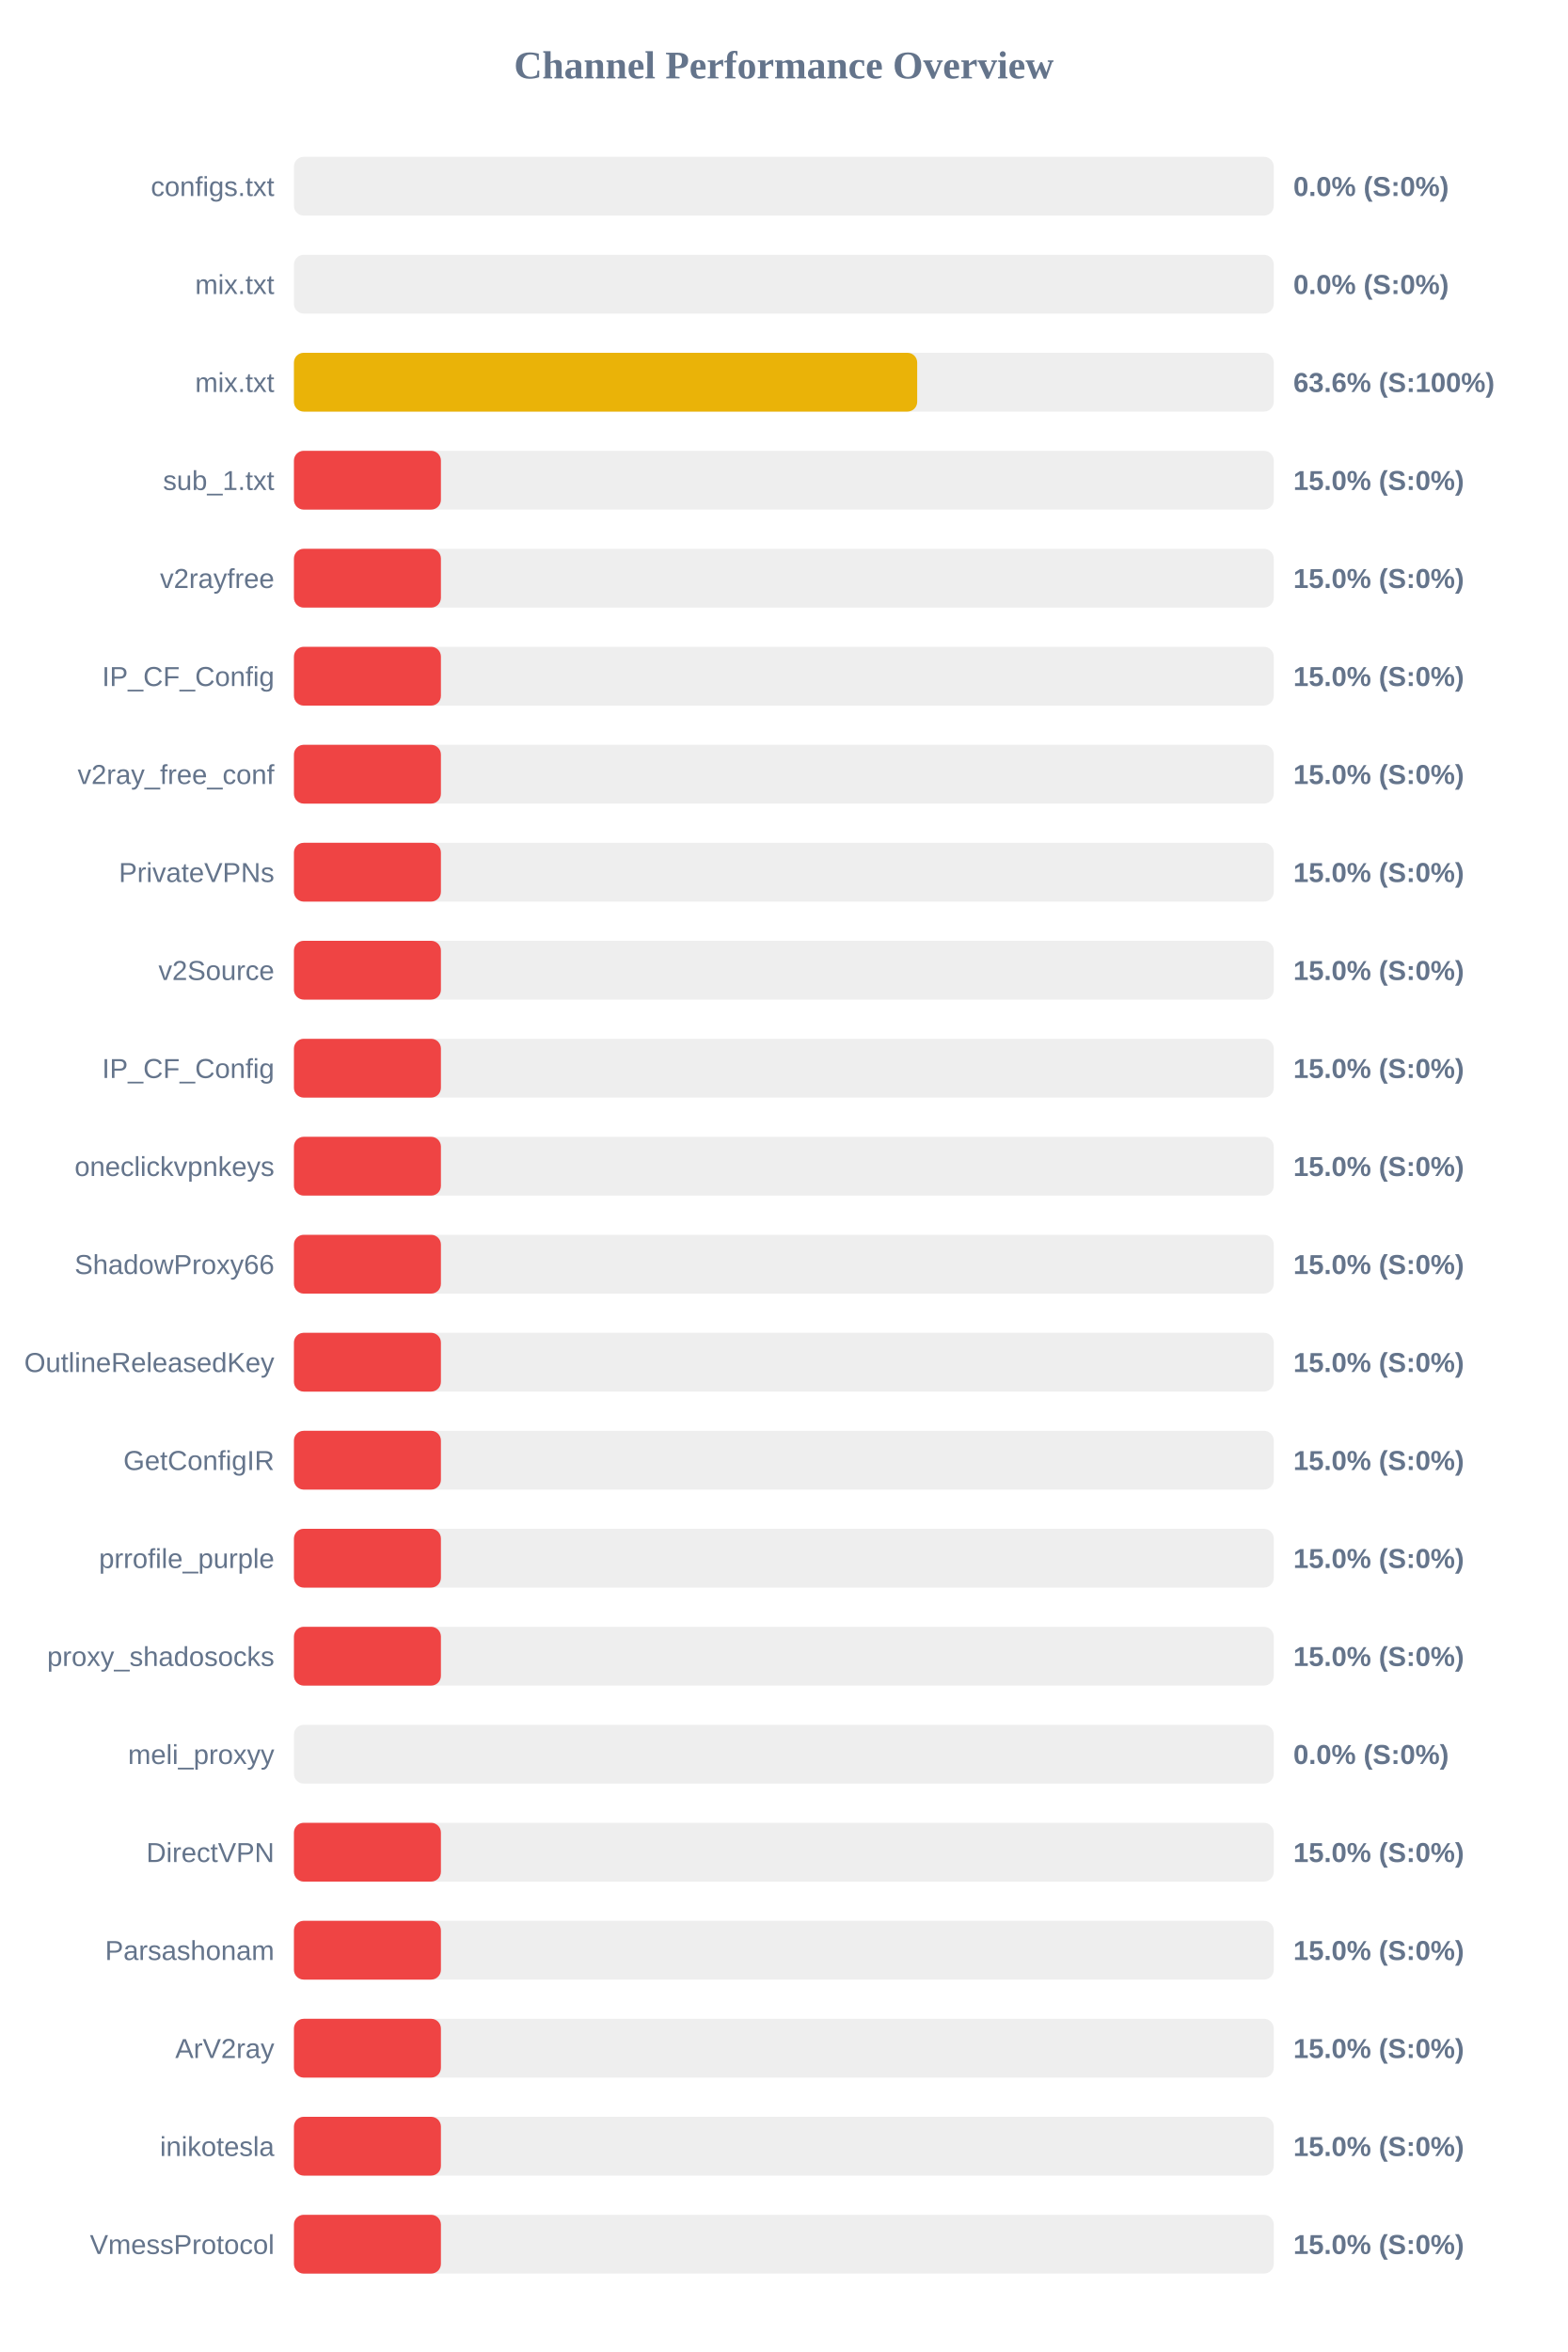
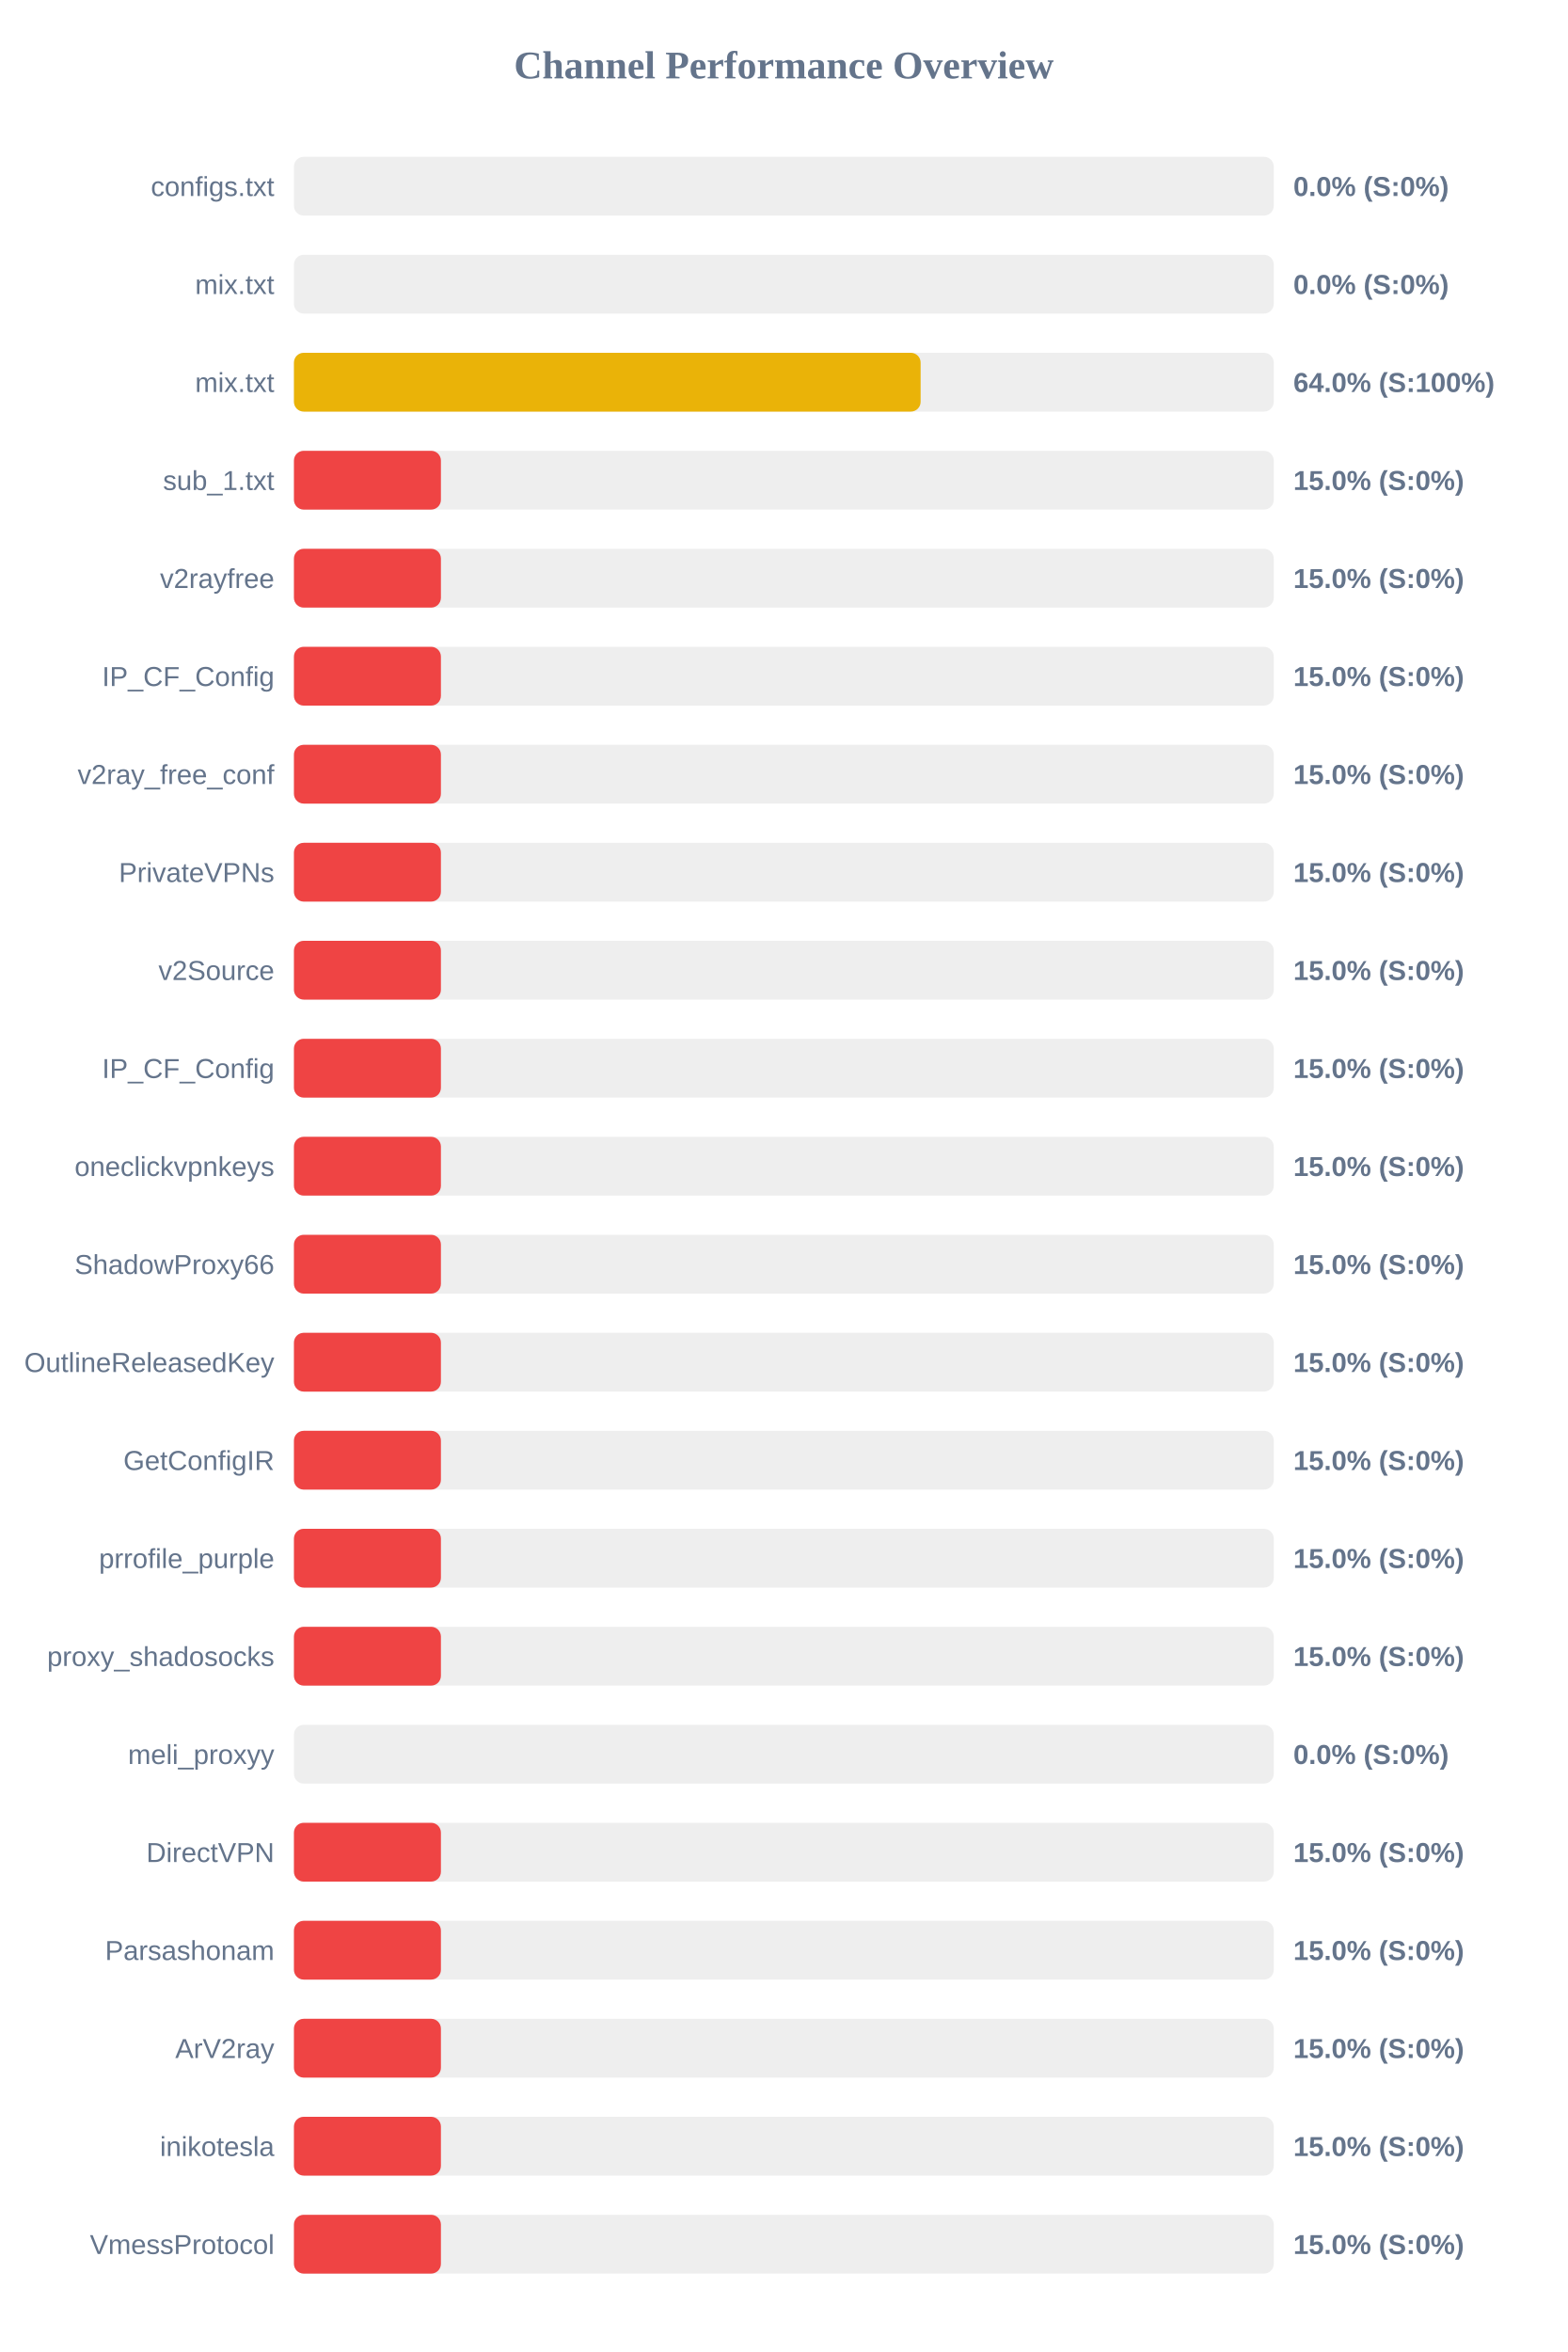
<svg xmlns="http://www.w3.org/2000/svg" width="800" height="1200" version="1.1">
  <style>
        .row { font: 14px Arial; fill: #64748b; }
        .score { font: bold 14px Arial; fill: #64748b; }
    </style>
  <text x="400" y="40" text-anchor="middle" font-size="20px" font-weight="bold" fill="#64748b">Channel Performance Overview</text>
  <rect x="150" y="80" width="500" height="30" fill="#eee" rx="5" />
  <rect x="150" y="80" width="0.0" height="30" fill="#ef4444" rx="5" />
  <text x="140" y="100" text-anchor="end" class="row">configs.txt</text>
  <text x="660" y="100" text-anchor="start" class="score">0.0% (S:0%)</text>
  <rect x="150" y="130" width="500" height="30" fill="#eee" rx="5" />
  <rect x="150" y="130" width="0.0" height="30" fill="#ef4444" rx="5" />
  <text x="140" y="150" text-anchor="end" class="row">mix.txt</text>
  <text x="660" y="150" text-anchor="start" class="score">0.0% (S:0%)</text>
  <rect x="150" y="180" width="500" height="30" fill="#eee" rx="5" />
-   <rect x="150" y="180" width="318.05" height="30" fill="#eab308" rx="5" />
+   <rect x="150" y="180" width="319.8" height="30" fill="#eab308" rx="5" />
  <text x="140" y="200" text-anchor="end" class="row">mix.txt</text>
-   <text x="660" y="200" text-anchor="start" class="score">63.6% (S:100%)</text>
+   <text x="660" y="200" text-anchor="start" class="score">64.0% (S:100%)</text>
  <rect x="150" y="230" width="500" height="30" fill="#eee" rx="5" />
  <rect x="150" y="230" width="75.0" height="30" fill="#ef4444" rx="5" />
  <text x="140" y="250" text-anchor="end" class="row">sub_1.txt</text>
  <text x="660" y="250" text-anchor="start" class="score">15.0% (S:0%)</text>
  <rect x="150" y="280" width="500" height="30" fill="#eee" rx="5" />
  <rect x="150" y="280" width="75.0" height="30" fill="#ef4444" rx="5" />
  <text x="140" y="300" text-anchor="end" class="row">v2rayfree</text>
  <text x="660" y="300" text-anchor="start" class="score">15.0% (S:0%)</text>
  <rect x="150" y="330" width="500" height="30" fill="#eee" rx="5" />
  <rect x="150" y="330" width="75.0" height="30" fill="#ef4444" rx="5" />
  <text x="140" y="350" text-anchor="end" class="row">IP_CF_Config</text>
  <text x="660" y="350" text-anchor="start" class="score">15.0% (S:0%)</text>
  <rect x="150" y="380" width="500" height="30" fill="#eee" rx="5" />
  <rect x="150" y="380" width="75.0" height="30" fill="#ef4444" rx="5" />
  <text x="140" y="400" text-anchor="end" class="row">v2ray_free_conf</text>
  <text x="660" y="400" text-anchor="start" class="score">15.0% (S:0%)</text>
  <rect x="150" y="430" width="500" height="30" fill="#eee" rx="5" />
  <rect x="150" y="430" width="75.0" height="30" fill="#ef4444" rx="5" />
  <text x="140" y="450" text-anchor="end" class="row">PrivateVPNs</text>
  <text x="660" y="450" text-anchor="start" class="score">15.0% (S:0%)</text>
  <rect x="150" y="480" width="500" height="30" fill="#eee" rx="5" />
  <rect x="150" y="480" width="75.0" height="30" fill="#ef4444" rx="5" />
  <text x="140" y="500" text-anchor="end" class="row">v2Source</text>
  <text x="660" y="500" text-anchor="start" class="score">15.0% (S:0%)</text>
  <rect x="150" y="530" width="500" height="30" fill="#eee" rx="5" />
  <rect x="150" y="530" width="75.0" height="30" fill="#ef4444" rx="5" />
  <text x="140" y="550" text-anchor="end" class="row">IP_CF_Config</text>
  <text x="660" y="550" text-anchor="start" class="score">15.0% (S:0%)</text>
  <rect x="150" y="580" width="500" height="30" fill="#eee" rx="5" />
  <rect x="150" y="580" width="75.0" height="30" fill="#ef4444" rx="5" />
  <text x="140" y="600" text-anchor="end" class="row">oneclickvpnkeys</text>
  <text x="660" y="600" text-anchor="start" class="score">15.0% (S:0%)</text>
  <rect x="150" y="630" width="500" height="30" fill="#eee" rx="5" />
  <rect x="150" y="630" width="75.0" height="30" fill="#ef4444" rx="5" />
  <text x="140" y="650" text-anchor="end" class="row">ShadowProxy66</text>
  <text x="660" y="650" text-anchor="start" class="score">15.0% (S:0%)</text>
  <rect x="150" y="680" width="500" height="30" fill="#eee" rx="5" />
  <rect x="150" y="680" width="75.0" height="30" fill="#ef4444" rx="5" />
  <text x="140" y="700" text-anchor="end" class="row">OutlineReleasedKey</text>
  <text x="660" y="700" text-anchor="start" class="score">15.0% (S:0%)</text>
  <rect x="150" y="730" width="500" height="30" fill="#eee" rx="5" />
  <rect x="150" y="730" width="75.0" height="30" fill="#ef4444" rx="5" />
  <text x="140" y="750" text-anchor="end" class="row">GetConfigIR</text>
  <text x="660" y="750" text-anchor="start" class="score">15.0% (S:0%)</text>
  <rect x="150" y="780" width="500" height="30" fill="#eee" rx="5" />
  <rect x="150" y="780" width="75.0" height="30" fill="#ef4444" rx="5" />
  <text x="140" y="800" text-anchor="end" class="row">prrofile_purple</text>
  <text x="660" y="800" text-anchor="start" class="score">15.0% (S:0%)</text>
  <rect x="150" y="830" width="500" height="30" fill="#eee" rx="5" />
  <rect x="150" y="830" width="75.0" height="30" fill="#ef4444" rx="5" />
  <text x="140" y="850" text-anchor="end" class="row">proxy_shadosocks</text>
  <text x="660" y="850" text-anchor="start" class="score">15.0% (S:0%)</text>
  <rect x="150" y="880" width="500" height="30" fill="#eee" rx="5" />
  <rect x="150" y="880" width="0.0" height="30" fill="#ef4444" rx="5" />
  <text x="140" y="900" text-anchor="end" class="row">meli_proxyy</text>
  <text x="660" y="900" text-anchor="start" class="score">0.0% (S:0%)</text>
  <rect x="150" y="930" width="500" height="30" fill="#eee" rx="5" />
  <rect x="150" y="930" width="75.0" height="30" fill="#ef4444" rx="5" />
  <text x="140" y="950" text-anchor="end" class="row">DirectVPN</text>
  <text x="660" y="950" text-anchor="start" class="score">15.0% (S:0%)</text>
  <rect x="150" y="980" width="500" height="30" fill="#eee" rx="5" />
  <rect x="150" y="980" width="75.0" height="30" fill="#ef4444" rx="5" />
  <text x="140" y="1000" text-anchor="end" class="row">Parsashonam</text>
  <text x="660" y="1000" text-anchor="start" class="score">15.0% (S:0%)</text>
  <rect x="150" y="1030" width="500" height="30" fill="#eee" rx="5" />
  <rect x="150" y="1030" width="75.0" height="30" fill="#ef4444" rx="5" />
  <text x="140" y="1050" text-anchor="end" class="row">ArV2ray</text>
  <text x="660" y="1050" text-anchor="start" class="score">15.0% (S:0%)</text>
  <rect x="150" y="1080" width="500" height="30" fill="#eee" rx="5" />
  <rect x="150" y="1080" width="75.0" height="30" fill="#ef4444" rx="5" />
  <text x="140" y="1100" text-anchor="end" class="row">inikotesla</text>
  <text x="660" y="1100" text-anchor="start" class="score">15.0% (S:0%)</text>
  <rect x="150" y="1130" width="500" height="30" fill="#eee" rx="5" />
  <rect x="150" y="1130" width="75.0" height="30" fill="#ef4444" rx="5" />
  <text x="140" y="1150" text-anchor="end" class="row">VmessProtocol</text>
  <text x="660" y="1150" text-anchor="start" class="score">15.0% (S:0%)</text>
</svg>
